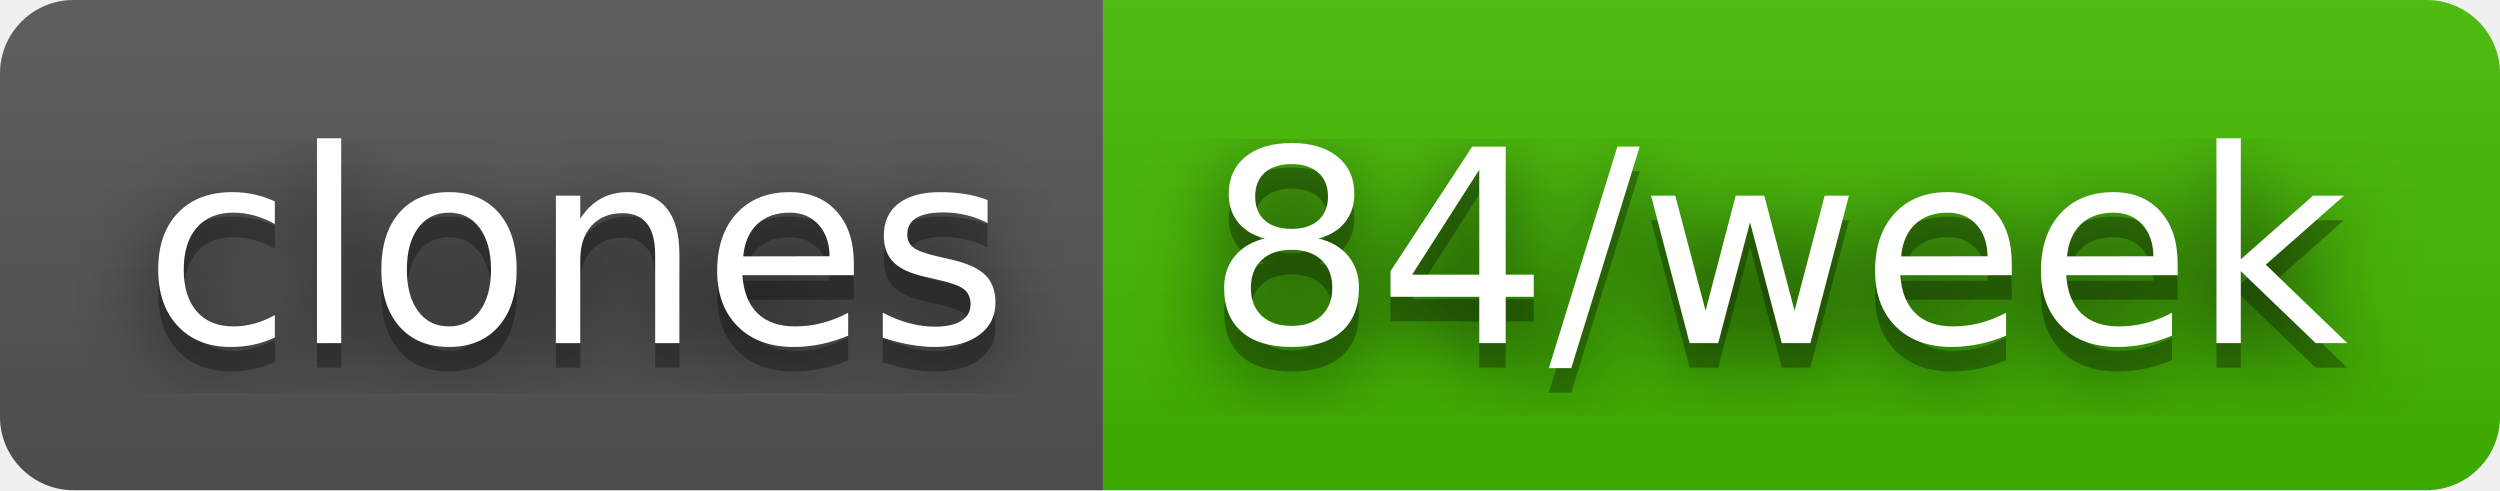
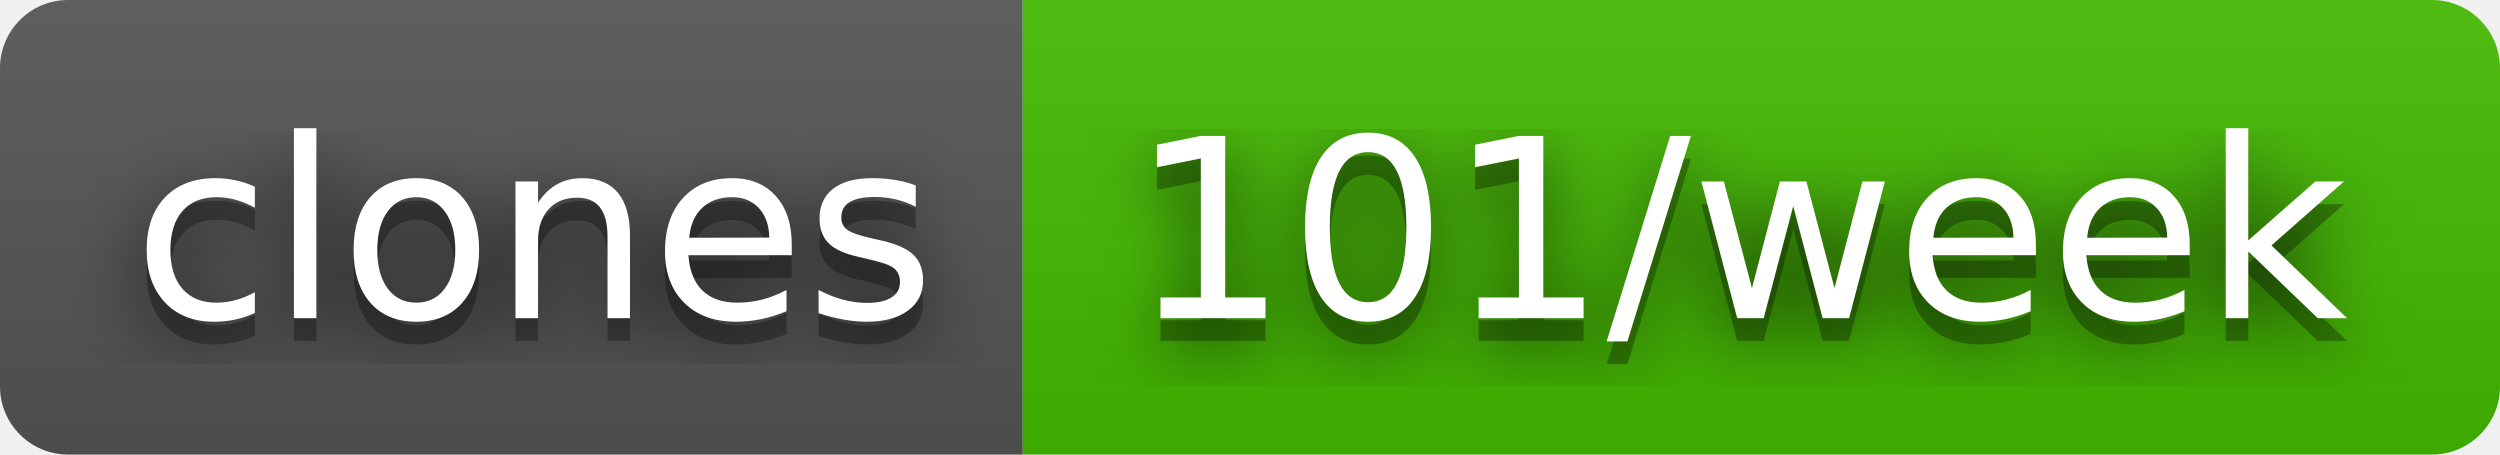
- <svg xmlns="http://www.w3.org/2000/svg" width="102" height="20" role="img" aria-label="clones: 84/week">
+ <svg xmlns="http://www.w3.org/2000/svg" width="110" height="20" role="img" aria-label="clones: 101/week">
  <filter id="blur">
    <feGaussianBlur stdDeviation="16" />
  </filter>
  <linearGradient id="s" x2="0" y2="100%">
    <stop offset="0" stop-color="#bbb" stop-opacity=".1" />
    <stop offset="1" stop-opacity=".1" />
  </linearGradient>
  <clipPath id="r">
-     <rect width="102" height="20" rx="3" />
+     <rect width="110" height="20" rx="3" />
  </clipPath>
  <g clip-path="url(#r)">
    <rect width="45" height="20" fill="#555" />
-     <rect x="45" width="57" height="20" fill="#4b0" />
-     <rect width="102" height="20" fill="url(#s)" />
+     <rect x="45" width="65" height="20" fill="#4b0" />
+     <rect width="110" height="20" fill="url(#s)" />
  </g>
  <g fill="#fff" text-anchor="middle" font-family="Verdana,Geneva,DejaVu Sans,sans-serif" text-rendering="geometricPrecision" font-size="110">
    <g transform="scale(.1)">
      <g aria-hidden="true" fill="#010101">
        <text x="235" y="150" fill-opacity=".8" filter="url(#blur)" textLength="350">clones</text>
        <text x="235" y="150" fill-opacity=".3" textLength="350">clones</text>
      </g>
      <text x="235" y="140" textLength="350">clones</text>
    </g>
    <g transform="scale(.1)">
      <g aria-hidden="true" fill="#010101">
-         <text x="725" y="150" fill-opacity=".8" filter="url(#blur)" textLength="470">84/week</text>
-         <text x="725" y="150" fill-opacity=".3" textLength="470">84/week</text>
+         <text x="765" y="150" fill-opacity=".8" filter="url(#blur)" textLength="550">101/week</text>
+         <text x="765" y="150" fill-opacity=".3" textLength="550">101/week</text>
      </g>
-       <text x="725" y="140" textLength="470">84/week</text>
+       <text x="765" y="140" textLength="550">101/week</text>
    </g>
  </g>
</svg>
